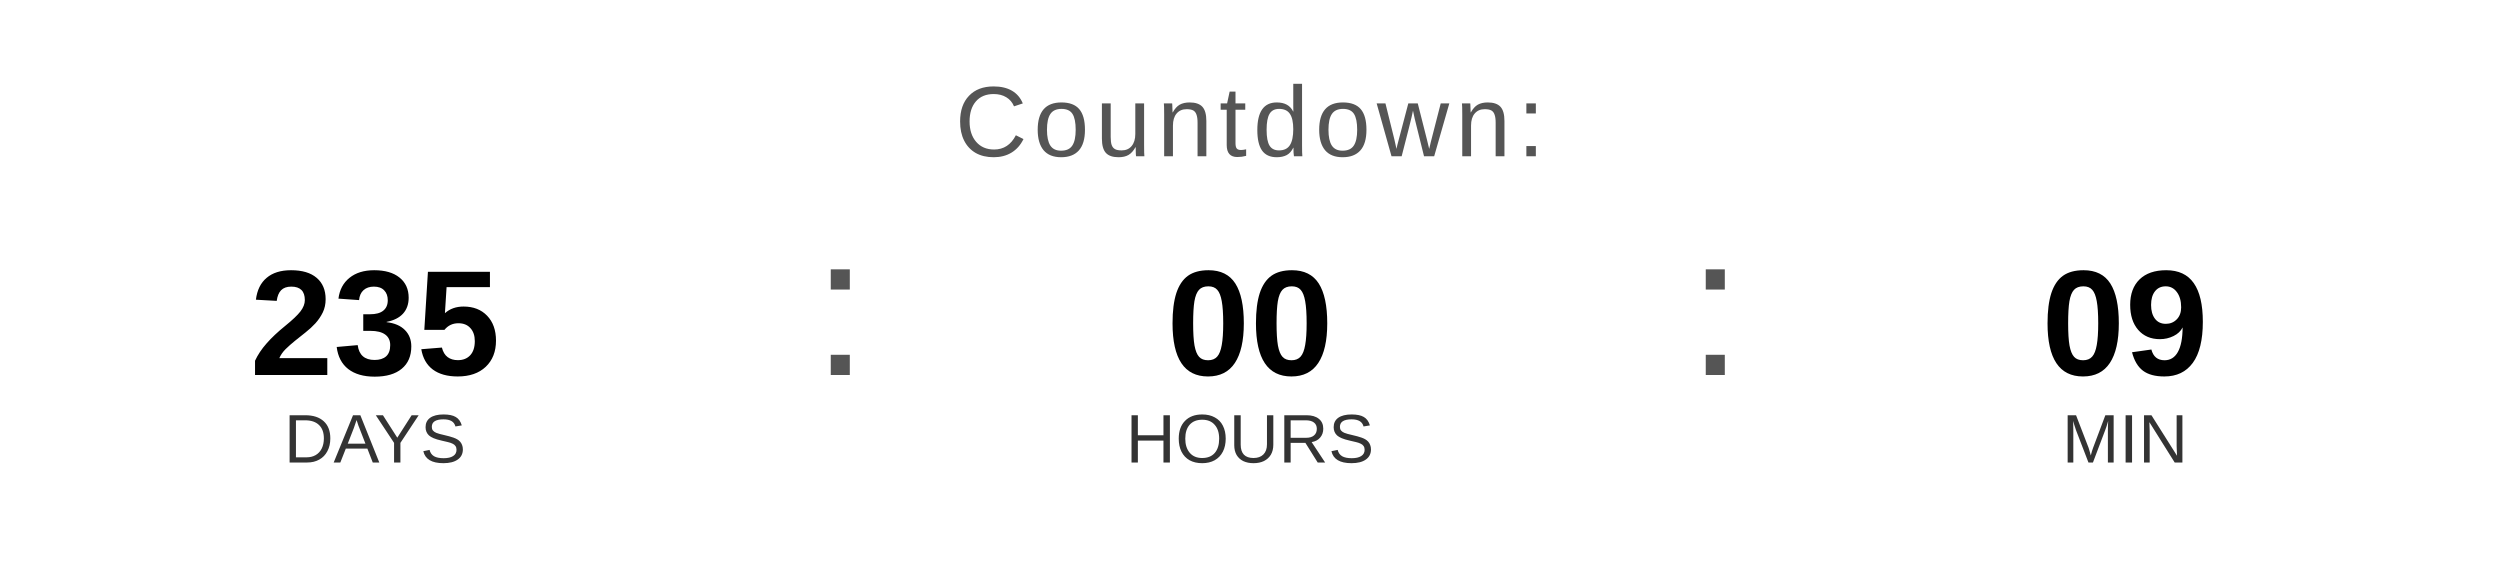
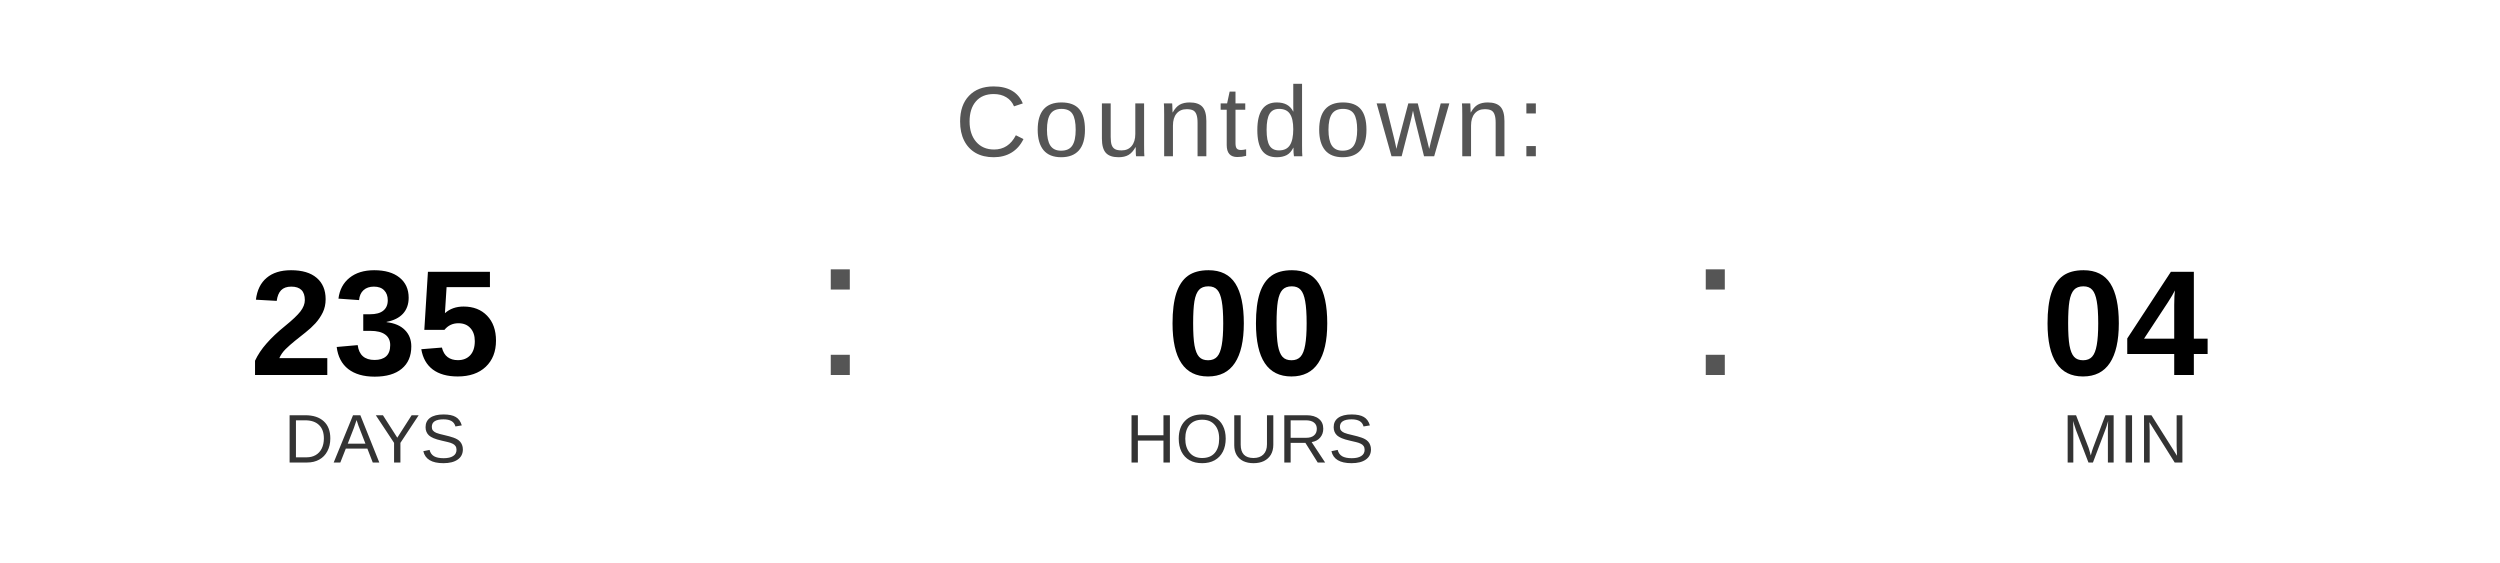
<svg xmlns="http://www.w3.org/2000/svg" width="400" height="90" viewBox="0 0 400 90">
  <text x="200" y="25" font-family="Arial, Helvetica, sans-serif" font-size="16" fill="#555555" text-anchor="middle" letter-spacing="1">
    Countdown:
  </text>
  <text x="60" y="60" font-family="Arial, Helvetica, sans-serif" font-size="24" font-weight="bold" fill="#000000" text-anchor="middle">235</text>
  <text x="60" y="74" font-family="Arial, Helvetica, sans-serif" font-size="11" fill="#333333" text-anchor="middle">DAYS</text>
  <text x="130" y="60" font-family="Arial, sans-serif" font-size="32" fill="#555555">:</text>
  <text x="200" y="60" font-family="Arial, Helvetica, sans-serif" font-size="24" font-weight="bold" fill="#000000" text-anchor="middle">00</text>
  <text x="200" y="74" font-family="Arial, Helvetica, sans-serif" font-size="11" fill="#333333" text-anchor="middle">HOURS</text>
  <text x="270" y="60" font-family="Arial, sans-serif" font-size="32" fill="#555555">:</text>
-   <text x="340" y="60" font-family="Arial, Helvetica, sans-serif" font-size="24" font-weight="bold" fill="#000000" text-anchor="middle">09</text>
+   <text x="340" y="60" font-family="Arial, Helvetica, sans-serif" font-size="24" font-weight="bold" fill="#000000" text-anchor="middle">04</text>
  <text x="340" y="74" font-family="Arial, Helvetica, sans-serif" font-size="11" fill="#333333" text-anchor="middle">MIN</text>
</svg>
